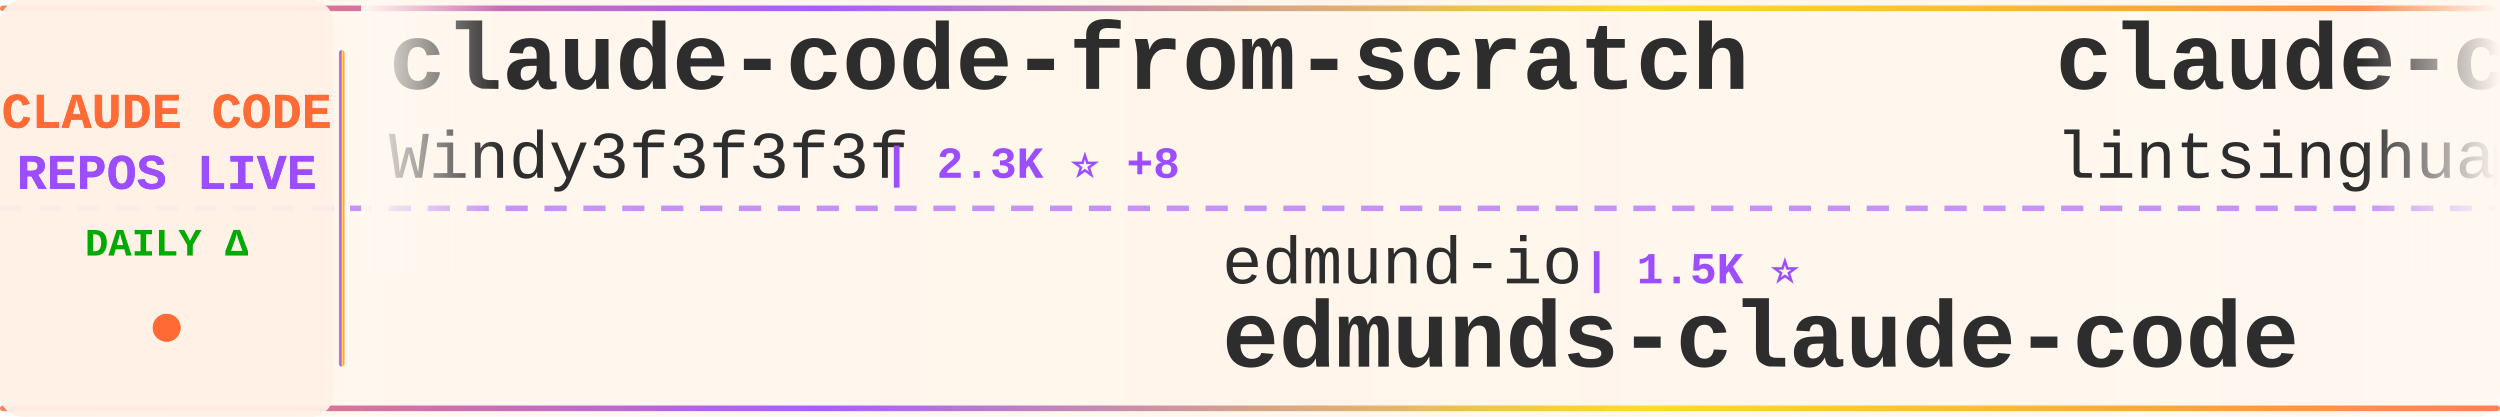
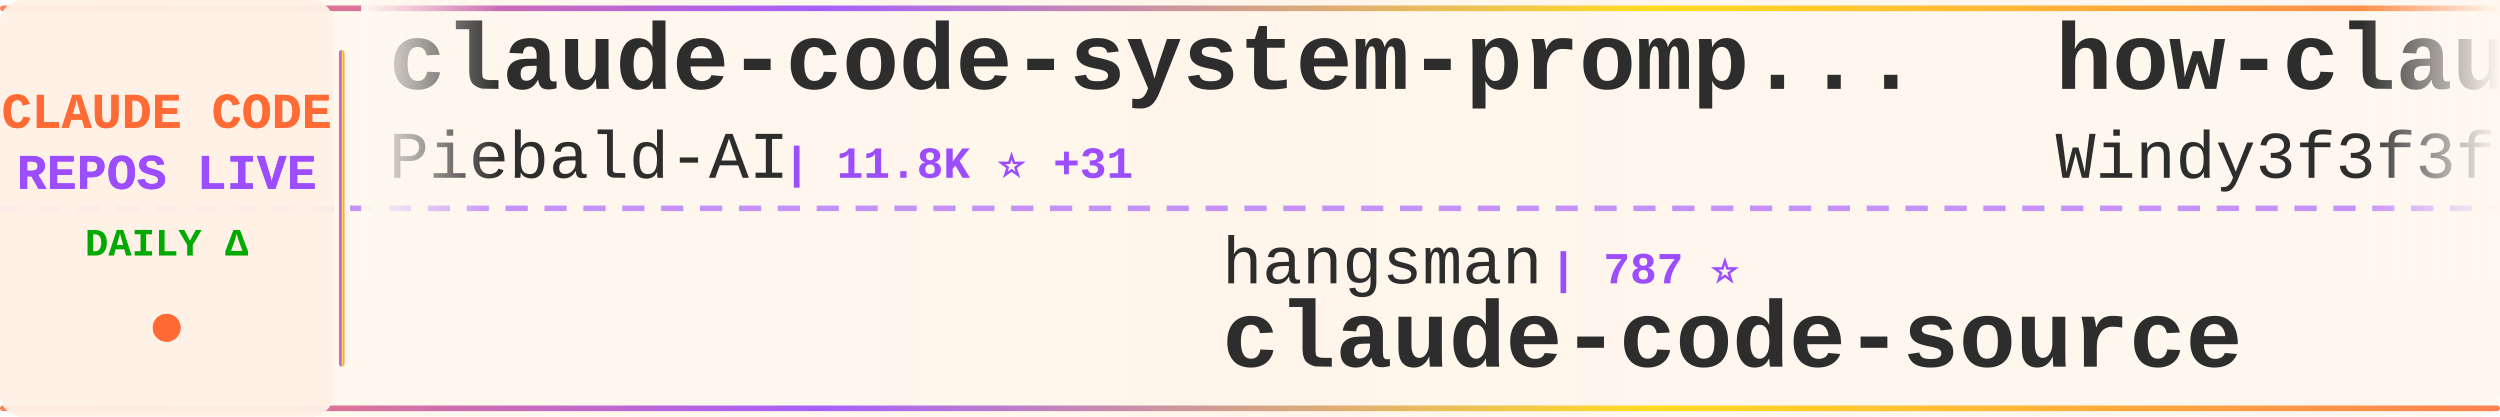
<svg xmlns="http://www.w3.org/2000/svg" width="900" height="150">
  <defs>
    <linearGradient id="tickerBg" x1="0%" y1="0%" x2="100%" y2="0%">
      <stop offset="0%" style="stop-color:#fff8f0;stop-opacity:0.98" />
      <stop offset="50%" style="stop-color:#fff5eb;stop-opacity:1" />
      <stop offset="100%" style="stop-color:#fff8f0;stop-opacity:0.98" />
    </linearGradient>
    <linearGradient id="borderGrad" x1="0%" y1="0%" x2="100%" y2="0%">
      <stop offset="0%" style="stop-color:#FF6B35;stop-opacity:0.85">
        <animate attributeName="stop-opacity" values="0.85;1;0.85" dur="2s" repeatCount="indefinite" />
      </stop>
      <stop offset="33%" style="stop-color:#9C4EFF;stop-opacity:0.9">
        <animate attributeName="stop-opacity" values="0.9;1;0.9" dur="2.2s" repeatCount="indefinite" />
      </stop>
      <stop offset="66%" style="stop-color:#FFD700;stop-opacity:0.85">
        <animate attributeName="stop-opacity" values="0.85;1;0.85" dur="1.8s" repeatCount="indefinite" />
      </stop>
      <stop offset="100%" style="stop-color:#FF6B35;stop-opacity:0.85">
        <animate attributeName="stop-opacity" values="0.85;1;0.85" dur="2s" repeatCount="indefinite" />
      </stop>
    </linearGradient>
    <filter id="textGlow">
      <feGaussianBlur stdDeviation="0.15" result="coloredBlur" />
      <feMerge>
        <feMergeNode in="coloredBlur" />
        <feMergeNode in="SourceGraphic" />
      </feMerge>
    </filter>
    <filter id="metricGlow">
      <feGaussianBlur stdDeviation="0.2" result="coloredBlur" />
      <feMerge>
        <feMergeNode in="coloredBlur" />
        <feMergeNode in="SourceGraphic" />
      </feMerge>
    </filter>
    <linearGradient id="leftFade" x1="0%" y1="0%" x2="100%" y2="0%">
      <stop offset="0%" style="stop-color:#fff8f0;stop-opacity:1" />
      <stop offset="100%" style="stop-color:#fff8f0;stop-opacity:0" />
    </linearGradient>
    <linearGradient id="rightFade" x1="0%" y1="0%" x2="100%" y2="0%">
      <stop offset="0%" style="stop-color:#fff8f0;stop-opacity:0" />
      <stop offset="100%" style="stop-color:#fff8f0;stop-opacity:1" />
    </linearGradient>
  </defs>
  <rect width="900" height="150" fill="url(#tickerBg)" rx="8" />
  <rect x="0" y="2" width="900" height="2" fill="url(#borderGrad)" rx="1" />
  <rect x="0" y="146" width="900" height="2" fill="url(#borderGrad)" rx="1" />
  <line x1="0" y1="75" x2="900" y2="75" stroke="#9C4EFF" stroke-width="2" stroke-dasharray="8 6" opacity="0.6" />
  <rect x="0" y="0" width="120" height="150" fill="#fff0e6" opacity="0.95" rx="8" />
  <text x="60" y="46" font-family="'Courier New', monospace" font-size="18" font-weight="bold" fill="#FF6B35" text-anchor="middle" filter="url(#textGlow)">
    CLAUDE CODE
  </text>
  <text x="60" y="68" font-family="'Courier New', monospace" font-size="18" font-weight="bold" fill="#9C4EFF" text-anchor="middle" filter="url(#textGlow)">
    REPOS LIVE
  </text>
  <text x="60" y="92" font-family="'Courier New', monospace" font-size="14" font-weight="bold" fill="#00aa00" text-anchor="middle">
    DAILY Δ
  </text>
  <circle cx="60" cy="118" r="5" fill="#FF6B35" filter="url(#metricGlow)">
    <animate attributeName="r" values="4;6;4" dur="1.5s" repeatCount="indefinite" />
    <animate attributeName="opacity" values="0.6;1;0.6" dur="1.5s" repeatCount="indefinite" />
  </circle>
  <rect x="122" y="18" width="2" height="114" fill="url(#borderGrad)" rx="1" />
  <clipPath id="tickerClip">
    <rect x="130" y="0" width="770" height="150" />
  </clipPath>
  <g clip-path="url(#tickerClip)">
    <g id="tickerItems">
      <animateTransform attributeName="transform" attributeType="XML" type="translate" from="0 0" to="-3000 0" dur="54s" repeatCount="indefinite" />
      <g transform="translate(0, 0)">
-         <text x="140" y="32" font-family="'Courier New', monospace" font-size="34" font-weight="bold" fill="#2d2d2d">claude-code-from-scratch</text>
-         <text x="140" y="64" font-family="'Courier New', monospace" font-size="24" font-weight="normal" fill="#2d2d2d" opacity="1.0">Windy3f3f3f3f</text>
-         <text x="318" y="64" font-family="'Courier New', monospace" font-size="16" font-weight="bold" fill="#9C4EFF"> | 2.3K ⭐ +8</text>
+         <text x="140" y="32" font-family="'Courier New', monospace" font-size="34" font-weight="bold" fill="#2d2d2d">claude-code-system-promp...</text>
+         <text x="140" y="64" font-family="'Courier New', monospace" font-size="24" font-weight="normal" fill="#2d2d2d" opacity="1.0">Piebald-AI</text>
+         <text x="282" y="64" font-family="'Courier New', monospace" font-size="16" font-weight="bold" fill="#9C4EFF"> | 11.8K ⭐ +31</text>
      </g>
      <g transform="translate(300, 0)">
+         <text x="140" y="102" font-family="'Courier New', monospace" font-size="24" font-weight="normal" fill="#2d2d2d" opacity="1.0">hangsman</text>
+         <text x="258" y="102" font-family="'Courier New', monospace" font-size="16" font-weight="bold" fill="#9C4EFF"> | 787 ⭐</text>
+         <text x="140" y="132" font-family="'Courier New', monospace" font-size="34" font-weight="bold" fill="#2d2d2d">claude-code-source</text>
+       </g>
+       <g transform="translate(600, 0)">
+         <text x="140" y="32" font-family="'Courier New', monospace" font-size="34" font-weight="bold" fill="#2d2d2d">how-claude-code-works</text>
+         <text x="140" y="64" font-family="'Courier New', monospace" font-size="24" font-weight="normal" fill="#2d2d2d" opacity="1.0">Windy3f3f3f3f</text>
+         <text x="318" y="64" font-family="'Courier New', monospace" font-size="16" font-weight="bold" fill="#9C4EFF"> | 3.1K ⭐ +13</text>
+       </g>
+       <g transform="translate(900, 0)">
+         <text x="140" y="102" font-family="'Courier New', monospace" font-size="24" font-weight="normal" fill="#2d2d2d" opacity="1.0">AprilNEA</text>
+         <text x="258" y="102" font-family="'Courier New', monospace" font-size="16" font-weight="bold" fill="#9C4EFF"> | 391 ⭐ +1</text>
+         <text x="140" y="132" font-family="'Courier New', monospace" font-size="34" font-weight="bold" fill="#2d2d2d">claude-code-source</text>
+       </g>
+       <g transform="translate(1200, 0)">
+         <text x="140" y="32" font-family="'Courier New', monospace" font-size="34" font-weight="bold" fill="#2d2d2d">claude-code-transcripts</text>
+         <text x="140" y="64" font-family="'Courier New', monospace" font-size="24" font-weight="normal" fill="#2d2d2d" opacity="1.0">simonw</text>
+         <text x="234" y="64" font-family="'Courier New', monospace" font-size="16" font-weight="bold" fill="#9C4EFF"> | 1.6K ⭐ +3</text>
+       </g>
+       <g transform="translate(1500, 0)">
+         <text x="140" y="102" font-family="'Courier New', monospace" font-size="24" font-weight="normal" fill="#2d2d2d" opacity="1.0">ChrisWiles</text>
+         <text x="282" y="102" font-family="'Courier New', monospace" font-size="16" font-weight="bold" fill="#9C4EFF"> | 6.0K ⭐ +2</text>
+         <text x="140" y="132" font-family="'Courier New', monospace" font-size="34" font-weight="bold" fill="#2d2d2d">claude-code-showcase</text>
+       </g>
+       <g transform="translate(1800, 0)">
+         <text x="140" y="32" font-family="'Courier New', monospace" font-size="34" font-weight="bold" fill="#2d2d2d">learn-claude-code</text>
+         <text x="140" y="64" font-family="'Courier New', monospace" font-size="24" font-weight="normal" fill="#2d2d2d" opacity="1.0">shareAI-lab</text>
+         <text x="294" y="64" font-family="'Courier New', monospace" font-size="16" font-weight="bold" fill="#9C4EFF"> | 70.8K ⭐ +128</text>
+       </g>
+       <g transform="translate(2100, 0)">
+         <text x="140" y="102" font-family="'Courier New', monospace" font-size="24" font-weight="normal" fill="#2d2d2d" opacity="1.0">ChinaSiro</text>
+         <text x="270" y="102" font-family="'Courier New', monospace" font-size="16" font-weight="bold" fill="#9C4EFF"> | 9.5K ⭐ +12</text>
+         <text x="140" y="132" font-family="'Courier New', monospace" font-size="34" font-weight="bold" fill="#2d2d2d">claude-code-sourcemap</text>
+       </g>
+       <g transform="translate(2400, 0)">
+         <text x="140" y="32" font-family="'Courier New', monospace" font-size="34" font-weight="bold" fill="#2d2d2d">Dive-into-Claude-Code</text>
+         <text x="140" y="64" font-family="'Courier New', monospace" font-size="24" font-weight="normal" fill="#2d2d2d" opacity="1.0">VILA-Lab</text>
+         <text x="258" y="64" font-family="'Courier New', monospace" font-size="16" font-weight="bold" fill="#9C4EFF"> | 1.9K ⭐ +8</text>
+       </g>
+       <g transform="translate(2700, 0)">
        <text x="140" y="102" font-family="'Courier New', monospace" font-size="24" font-weight="normal" fill="#2d2d2d" opacity="1.0">edmund-io</text>
        <text x="270" y="102" font-family="'Courier New', monospace" font-size="16" font-weight="bold" fill="#9C4EFF"> | 1.5K ⭐</text>
        <text x="140" y="132" font-family="'Courier New', monospace" font-size="34" font-weight="bold" fill="#2d2d2d">edmunds-claude-code</text>
      </g>
-       <g transform="translate(600, 0)">
-         <text x="140" y="32" font-family="'Courier New', monospace" font-size="34" font-weight="bold" fill="#2d2d2d">claude-code-book</text>
-         <text x="140" y="64" font-family="'Courier New', monospace" font-size="24" font-weight="normal" fill="#2d2d2d" opacity="1.0">lintsinghua</text>
-         <text x="294" y="64" font-family="'Courier New', monospace" font-size="16" font-weight="bold" fill="#9C4EFF"> | 3.9K ⭐ +7</text>
-       </g>
-       <g transform="translate(900, 0)">
-         <text x="140" y="102" font-family="'Courier New', monospace" font-size="24" font-weight="normal" fill="#2d2d2d" opacity="1.0">carlvellotti</text>
-         <text x="306" y="102" font-family="'Courier New', monospace" font-size="16" font-weight="bold" fill="#9C4EFF"> | 2.1K ⭐ +1</text>
-         <text x="140" y="132" font-family="'Courier New', monospace" font-size="34" font-weight="bold" fill="#2d2d2d">claude-code-pm-course</text>
-       </g>
-       <g transform="translate(1200, 0)">
-         <text x="140" y="32" font-family="'Courier New', monospace" font-size="34" font-weight="bold" fill="#2d2d2d">claude-code-sourcemap</text>
-         <text x="140" y="64" font-family="'Courier New', monospace" font-size="24" font-weight="normal" fill="#2d2d2d" opacity="1.0">ChinaSiro</text>
-         <text x="270" y="64" font-family="'Courier New', monospace" font-size="16" font-weight="bold" fill="#9C4EFF"> | 9.5K ⭐ +10</text>
-       </g>
-       <g transform="translate(1500, 0)">
-         <text x="140" y="102" font-family="'Courier New', monospace" font-size="24" font-weight="normal" fill="#2d2d2d" opacity="1.0">777genius</text>
-         <text x="270" y="102" font-family="'Courier New', monospace" font-size="16" font-weight="bold" fill="#9C4EFF"> | 920 ⭐</text>
-         <text x="140" y="132" font-family="'Courier New', monospace" font-size="34" font-weight="bold" fill="#2d2d2d">claude-code-source-code</text>
-       </g>
-       <g transform="translate(1800, 0)">
-         <text x="140" y="32" font-family="'Courier New', monospace" font-size="34" font-weight="bold" fill="#2d2d2d">awesome-claude-code</text>
-         <text x="140" y="64" font-family="'Courier New', monospace" font-size="24" font-weight="normal" fill="#2d2d2d" opacity="1.0">jqueryscript</text>
-         <text x="306" y="64" font-family="'Courier New', monospace" font-size="16" font-weight="bold" fill="#9C4EFF"> | 466 ⭐ +3</text>
-       </g>
-       <g transform="translate(2100, 0)">
-         <text x="140" y="102" font-family="'Courier New', monospace" font-size="24" font-weight="normal" fill="#2d2d2d" opacity="1.0">Pimzino</text>
-         <text x="246" y="102" font-family="'Courier New', monospace" font-size="16" font-weight="bold" fill="#9C4EFF"> | 3.8K ⭐ +1</text>
-         <text x="140" y="132" font-family="'Courier New', monospace" font-size="34" font-weight="bold" fill="#2d2d2d">claude-code-spec-workflo...</text>
-       </g>
-       <g transform="translate(2400, 0)">
-         <text x="140" y="32" font-family="'Courier New', monospace" font-size="34" font-weight="bold" fill="#2d2d2d">claude-code-base-action</text>
-         <text x="140" y="64" font-family="'Courier New', monospace" font-size="24" font-weight="normal" fill="#2d2d2d" opacity="1.0">anthropics</text>
-         <text x="282" y="64" font-family="'Courier New', monospace" font-size="16" font-weight="bold" fill="#9C4EFF"> | 902 ⭐ +1</text>
-       </g>
-       <g transform="translate(2700, 0)">
-         <text x="140" y="102" font-family="'Courier New', monospace" font-size="24" font-weight="normal" fill="#2d2d2d" opacity="1.0">nicedreamzapp</text>
-         <text x="318" y="102" font-family="'Courier New', monospace" font-size="16" font-weight="bold" fill="#9C4EFF"> | 2.9K ⭐ +3</text>
-         <text x="140" y="132" font-family="'Courier New', monospace" font-size="34" font-weight="bold" fill="#2d2d2d">claude-code-local</text>
-       </g>
      <g transform="translate(3000, 0)">
-         <text x="140" y="32" font-family="'Courier New', monospace" font-size="34" font-weight="bold" fill="#2d2d2d">claude-code-from-scratch</text>
-         <text x="140" y="64" font-family="'Courier New', monospace" font-size="24" font-weight="normal" fill="#2d2d2d" opacity="1.0">Windy3f3f3f3f</text>
-         <text x="318" y="64" font-family="'Courier New', monospace" font-size="16" font-weight="bold" fill="#9C4EFF"> | 2.3K ⭐ +8</text>
+         <text x="140" y="32" font-family="'Courier New', monospace" font-size="34" font-weight="bold" fill="#2d2d2d">claude-code-system-promp...</text>
+         <text x="140" y="64" font-family="'Courier New', monospace" font-size="24" font-weight="normal" fill="#2d2d2d" opacity="1.0">Piebald-AI</text>
+         <text x="282" y="64" font-family="'Courier New', monospace" font-size="16" font-weight="bold" fill="#9C4EFF"> | 11.8K ⭐ +31</text>
      </g>
      <g transform="translate(3300, 0)">
-         <text x="140" y="102" font-family="'Courier New', monospace" font-size="24" font-weight="normal" fill="#2d2d2d" opacity="1.0">edmund-io</text>
-         <text x="270" y="102" font-family="'Courier New', monospace" font-size="16" font-weight="bold" fill="#9C4EFF"> | 1.5K ⭐</text>
-         <text x="140" y="132" font-family="'Courier New', monospace" font-size="34" font-weight="bold" fill="#2d2d2d">edmunds-claude-code</text>
+         <text x="140" y="102" font-family="'Courier New', monospace" font-size="24" font-weight="normal" fill="#2d2d2d" opacity="1.0">hangsman</text>
+         <text x="258" y="102" font-family="'Courier New', monospace" font-size="16" font-weight="bold" fill="#9C4EFF"> | 787 ⭐</text>
+         <text x="140" y="132" font-family="'Courier New', monospace" font-size="34" font-weight="bold" fill="#2d2d2d">claude-code-source</text>
      </g>
      <g transform="translate(3600, 0)">
-         <text x="140" y="32" font-family="'Courier New', monospace" font-size="34" font-weight="bold" fill="#2d2d2d">claude-code-book</text>
-         <text x="140" y="64" font-family="'Courier New', monospace" font-size="24" font-weight="normal" fill="#2d2d2d" opacity="1.0">lintsinghua</text>
-         <text x="294" y="64" font-family="'Courier New', monospace" font-size="16" font-weight="bold" fill="#9C4EFF"> | 3.9K ⭐ +7</text>
+         <text x="140" y="32" font-family="'Courier New', monospace" font-size="34" font-weight="bold" fill="#2d2d2d">how-claude-code-works</text>
+         <text x="140" y="64" font-family="'Courier New', monospace" font-size="24" font-weight="normal" fill="#2d2d2d" opacity="1.0">Windy3f3f3f3f</text>
+         <text x="318" y="64" font-family="'Courier New', monospace" font-size="16" font-weight="bold" fill="#9C4EFF"> | 3.1K ⭐ +13</text>
      </g>
      <g transform="translate(3900, 0)">
-         <text x="140" y="102" font-family="'Courier New', monospace" font-size="24" font-weight="normal" fill="#2d2d2d" opacity="1.0">carlvellotti</text>
-         <text x="306" y="102" font-family="'Courier New', monospace" font-size="16" font-weight="bold" fill="#9C4EFF"> | 2.1K ⭐ +1</text>
-         <text x="140" y="132" font-family="'Courier New', monospace" font-size="34" font-weight="bold" fill="#2d2d2d">claude-code-pm-course</text>
+         <text x="140" y="102" font-family="'Courier New', monospace" font-size="24" font-weight="normal" fill="#2d2d2d" opacity="1.0">AprilNEA</text>
+         <text x="258" y="102" font-family="'Courier New', monospace" font-size="16" font-weight="bold" fill="#9C4EFF"> | 391 ⭐ +1</text>
+         <text x="140" y="132" font-family="'Courier New', monospace" font-size="34" font-weight="bold" fill="#2d2d2d">claude-code-source</text>
      </g>
    </g>
  </g>
  <rect x="130" y="0" width="50" height="100" fill="url(#leftFade)" />
  <rect x="850" y="0" width="50" height="100" fill="url(#rightFade)" />
</svg>
